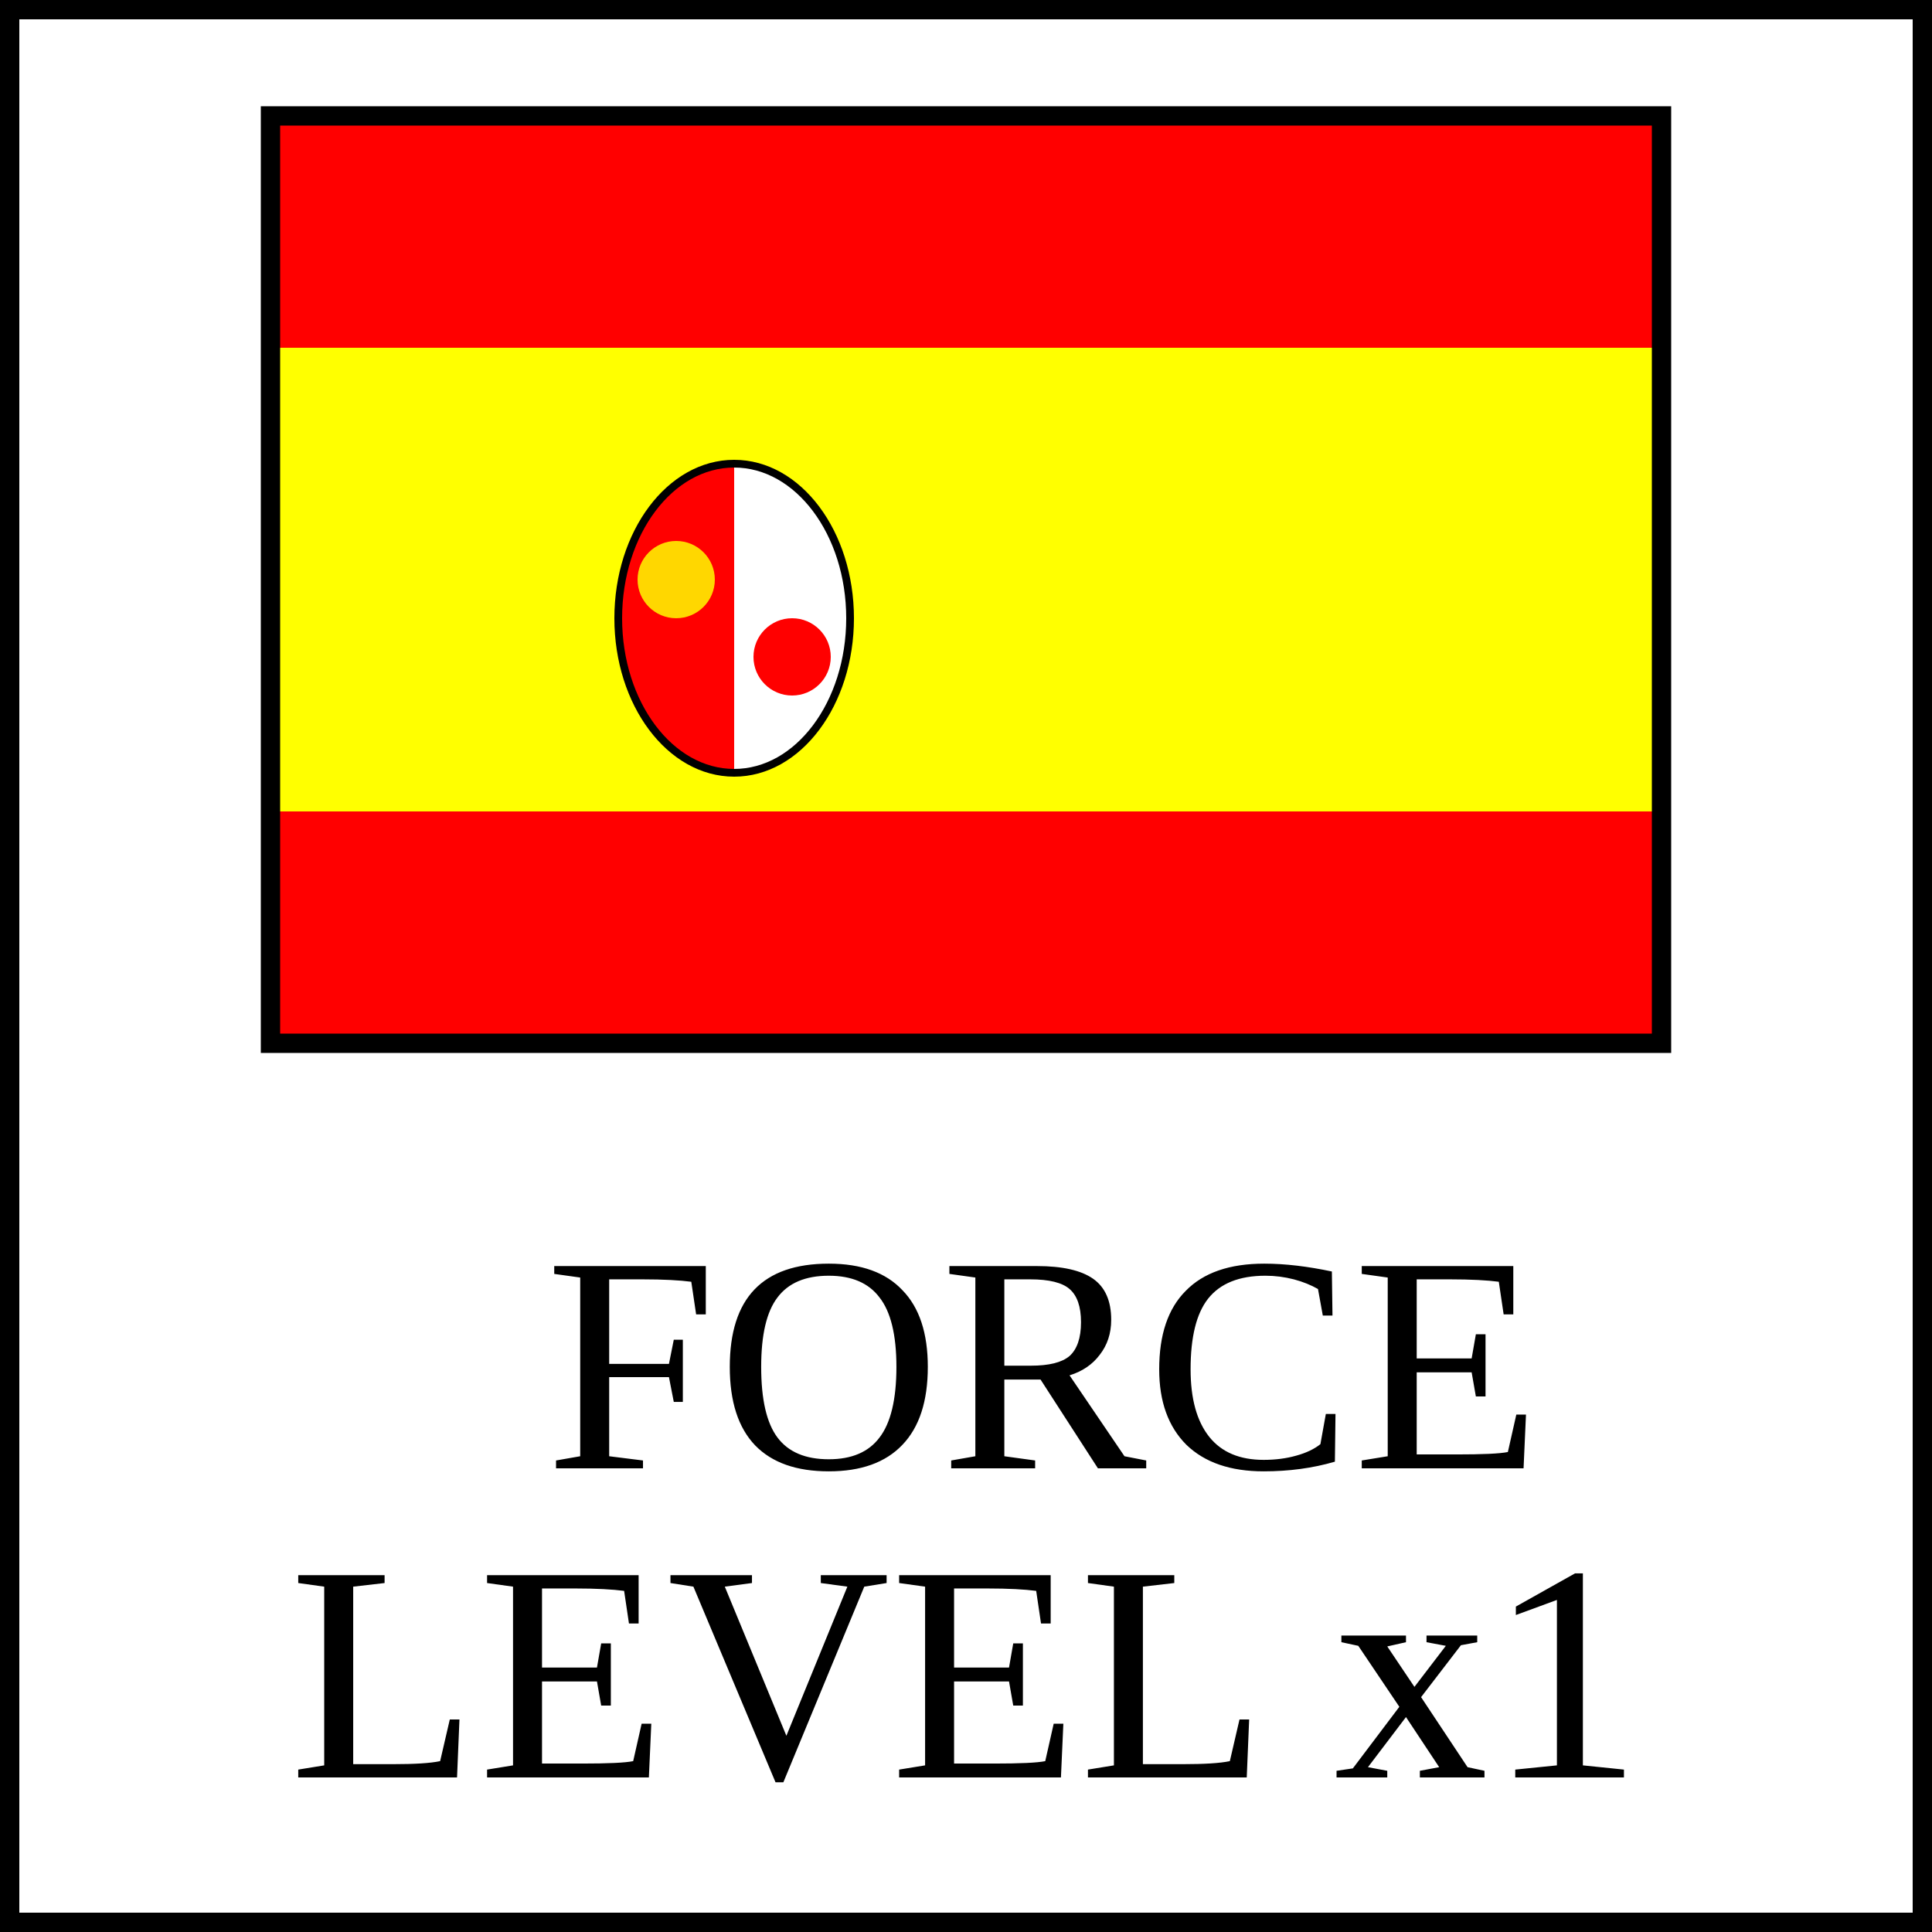
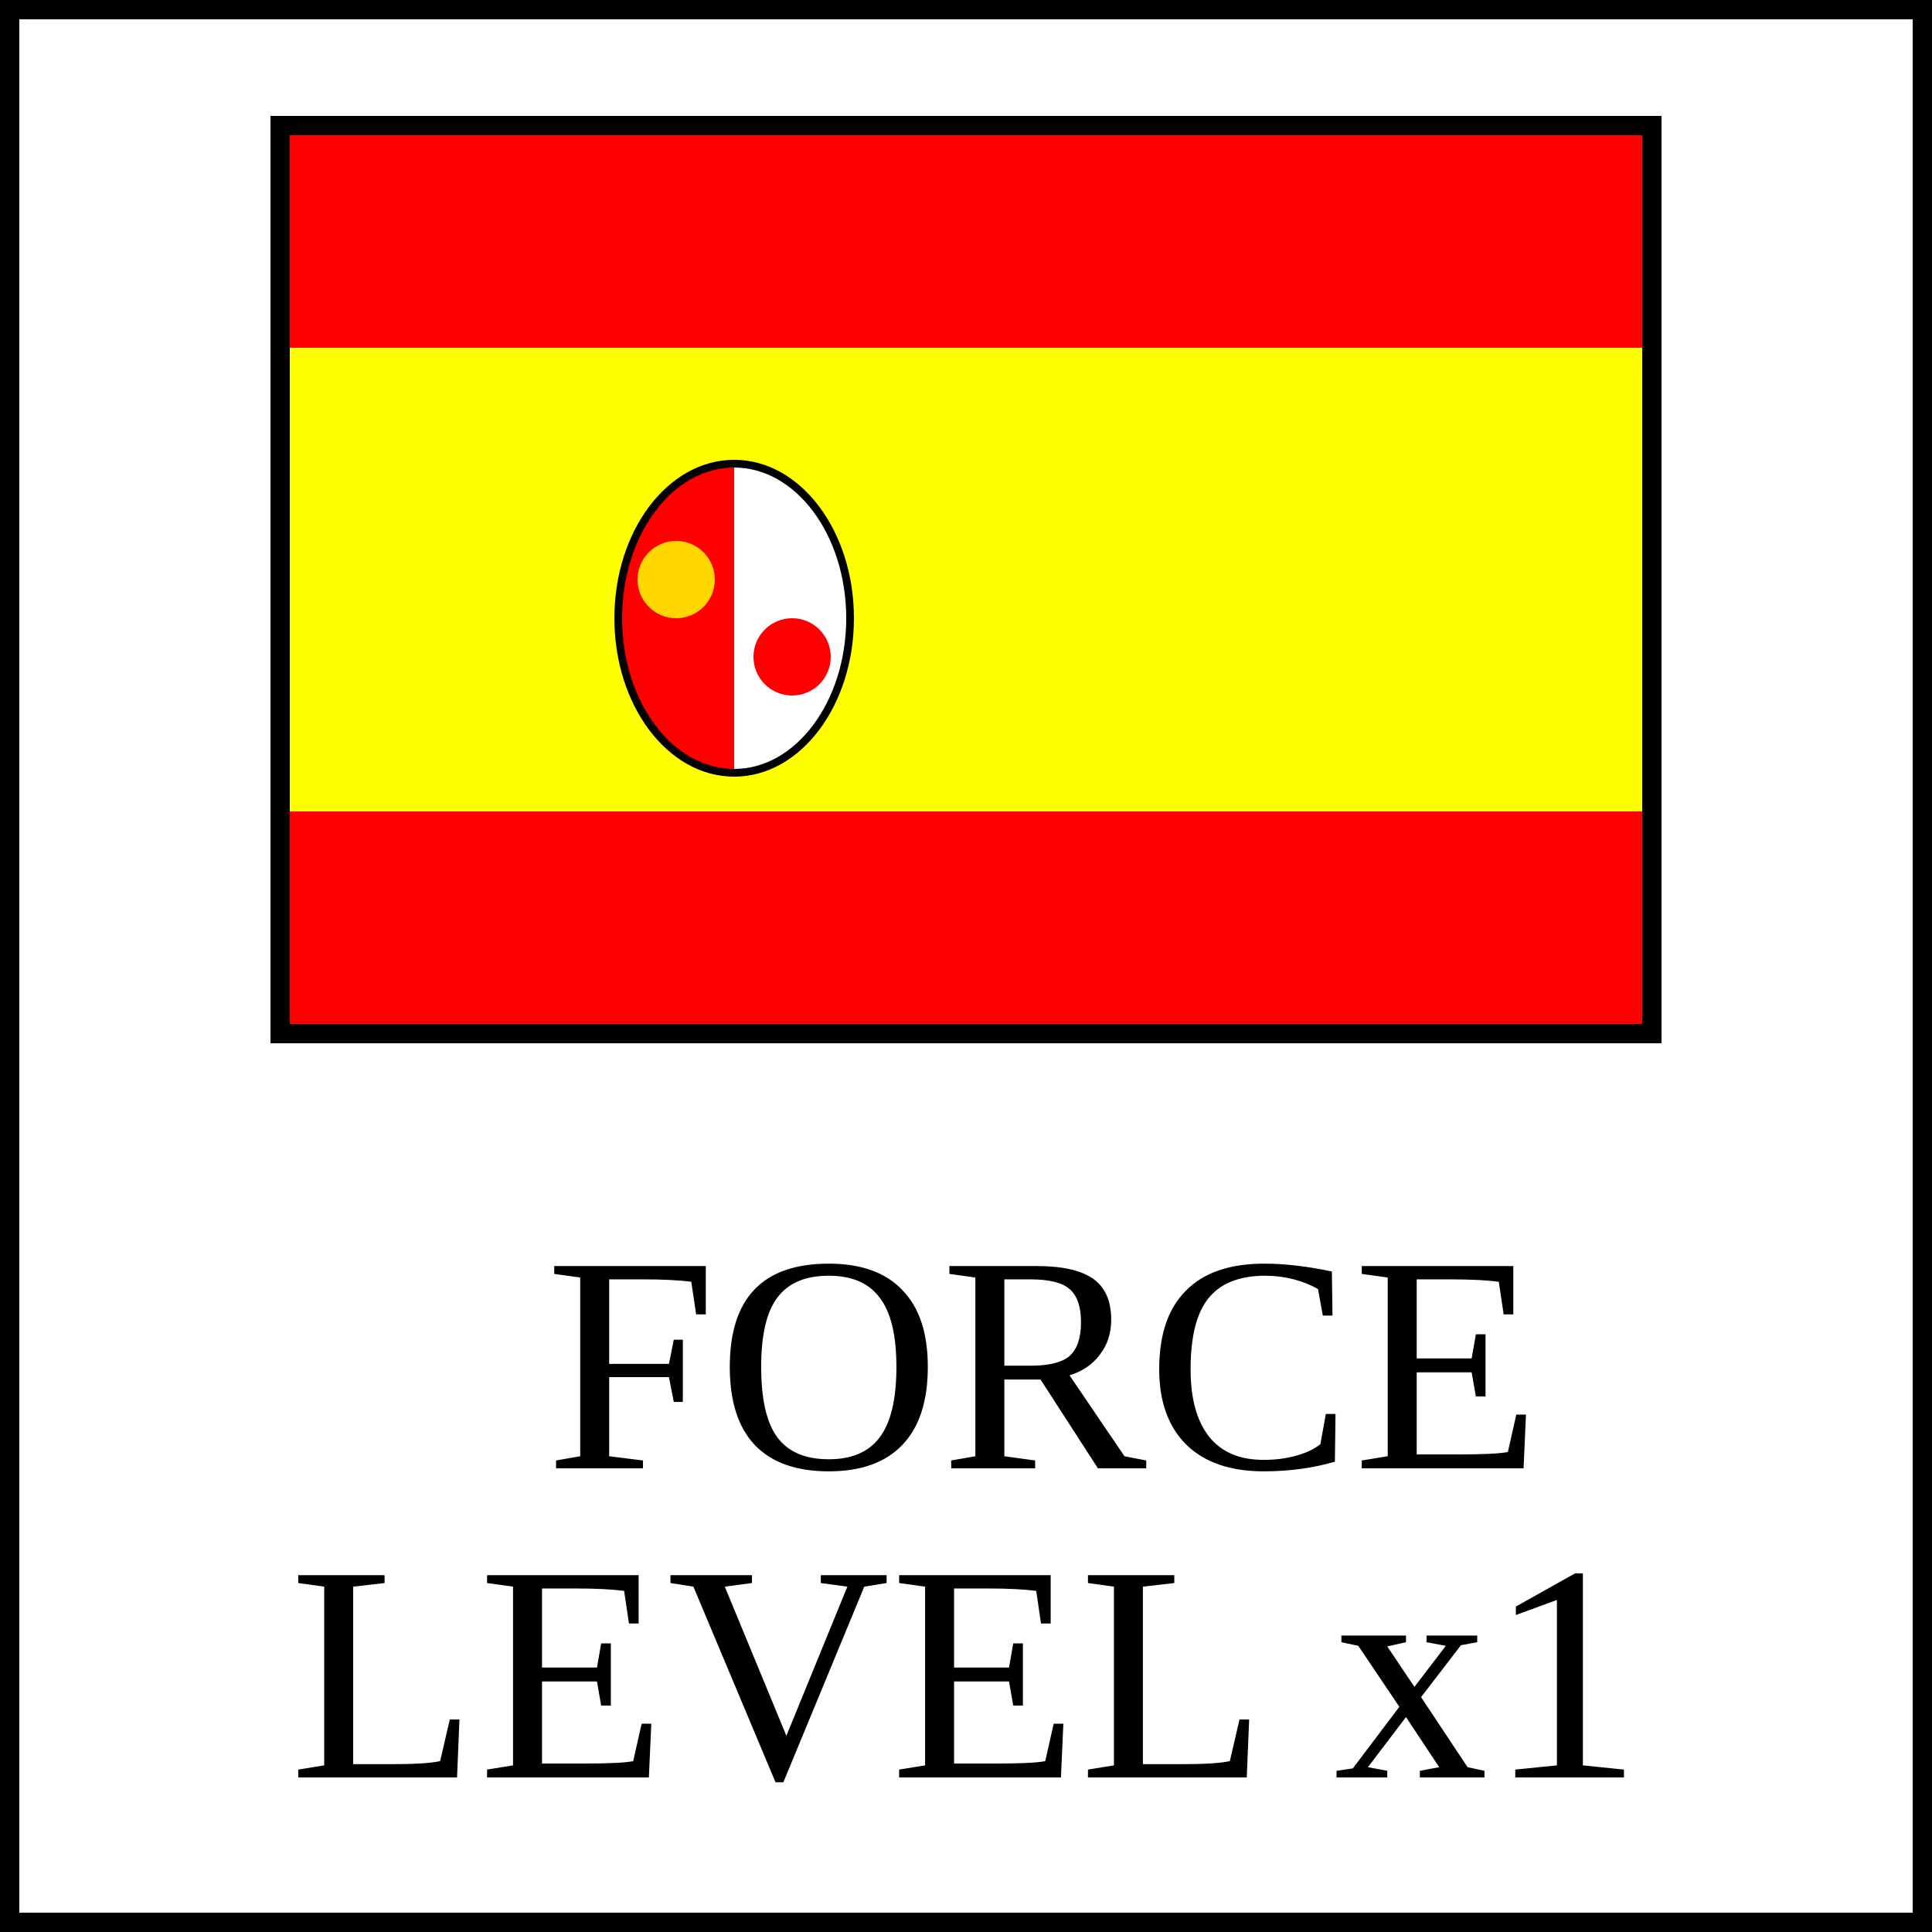
<svg xmlns="http://www.w3.org/2000/svg" xmlns:xlink="http://www.w3.org/1999/xlink" viewBox="0 0 50 50" width="50" height="50">
  <defs id="common">
    <g id="flag">
      <rect width="36" height="24" fill="red" />
      <rect width="36" height="12" y="6" fill="yellow" />
      <rect width="36" height="24" fill="none" stroke="black" stroke-width="0.5" />
      <linearGradient id="symbol">
        <stop offset="50%" stop-color="red" />
        <stop offset="50%" stop-color="white" />
      </linearGradient>
+       <rect id="border" width="36" height="24" fill="none" stroke="black" stroke-width="1" />
      <ellipse cx="12" cy="13" rx="3" ry="4" fill="url(#symbol)" stroke="black" stroke-width="0.2" />
      <circle cx="10.5" cy="12" r="1" fill="gold" />
      <circle cx="13.5" cy="14" r="1" fill="red" />
+       <clipPath id="clip">
+         <use xlink:href="#border" />
+       </clipPath>
    </g>
  </defs>
  <g id="marker">
    <rect width="50" height="50" fill="white" stroke="black" stroke-width="1" />
    <use xlink:href="#flag" x="7" y="3" clip-path="url(#clip)" />
    <text y="38" text-anchor="middle" font-size="8" fill="black">
      <tspan x="28">FORCE</tspan>
      <tspan x="25" dy="1em">LEVEL x1</tspan>
    </text>
  </g>
</svg>
